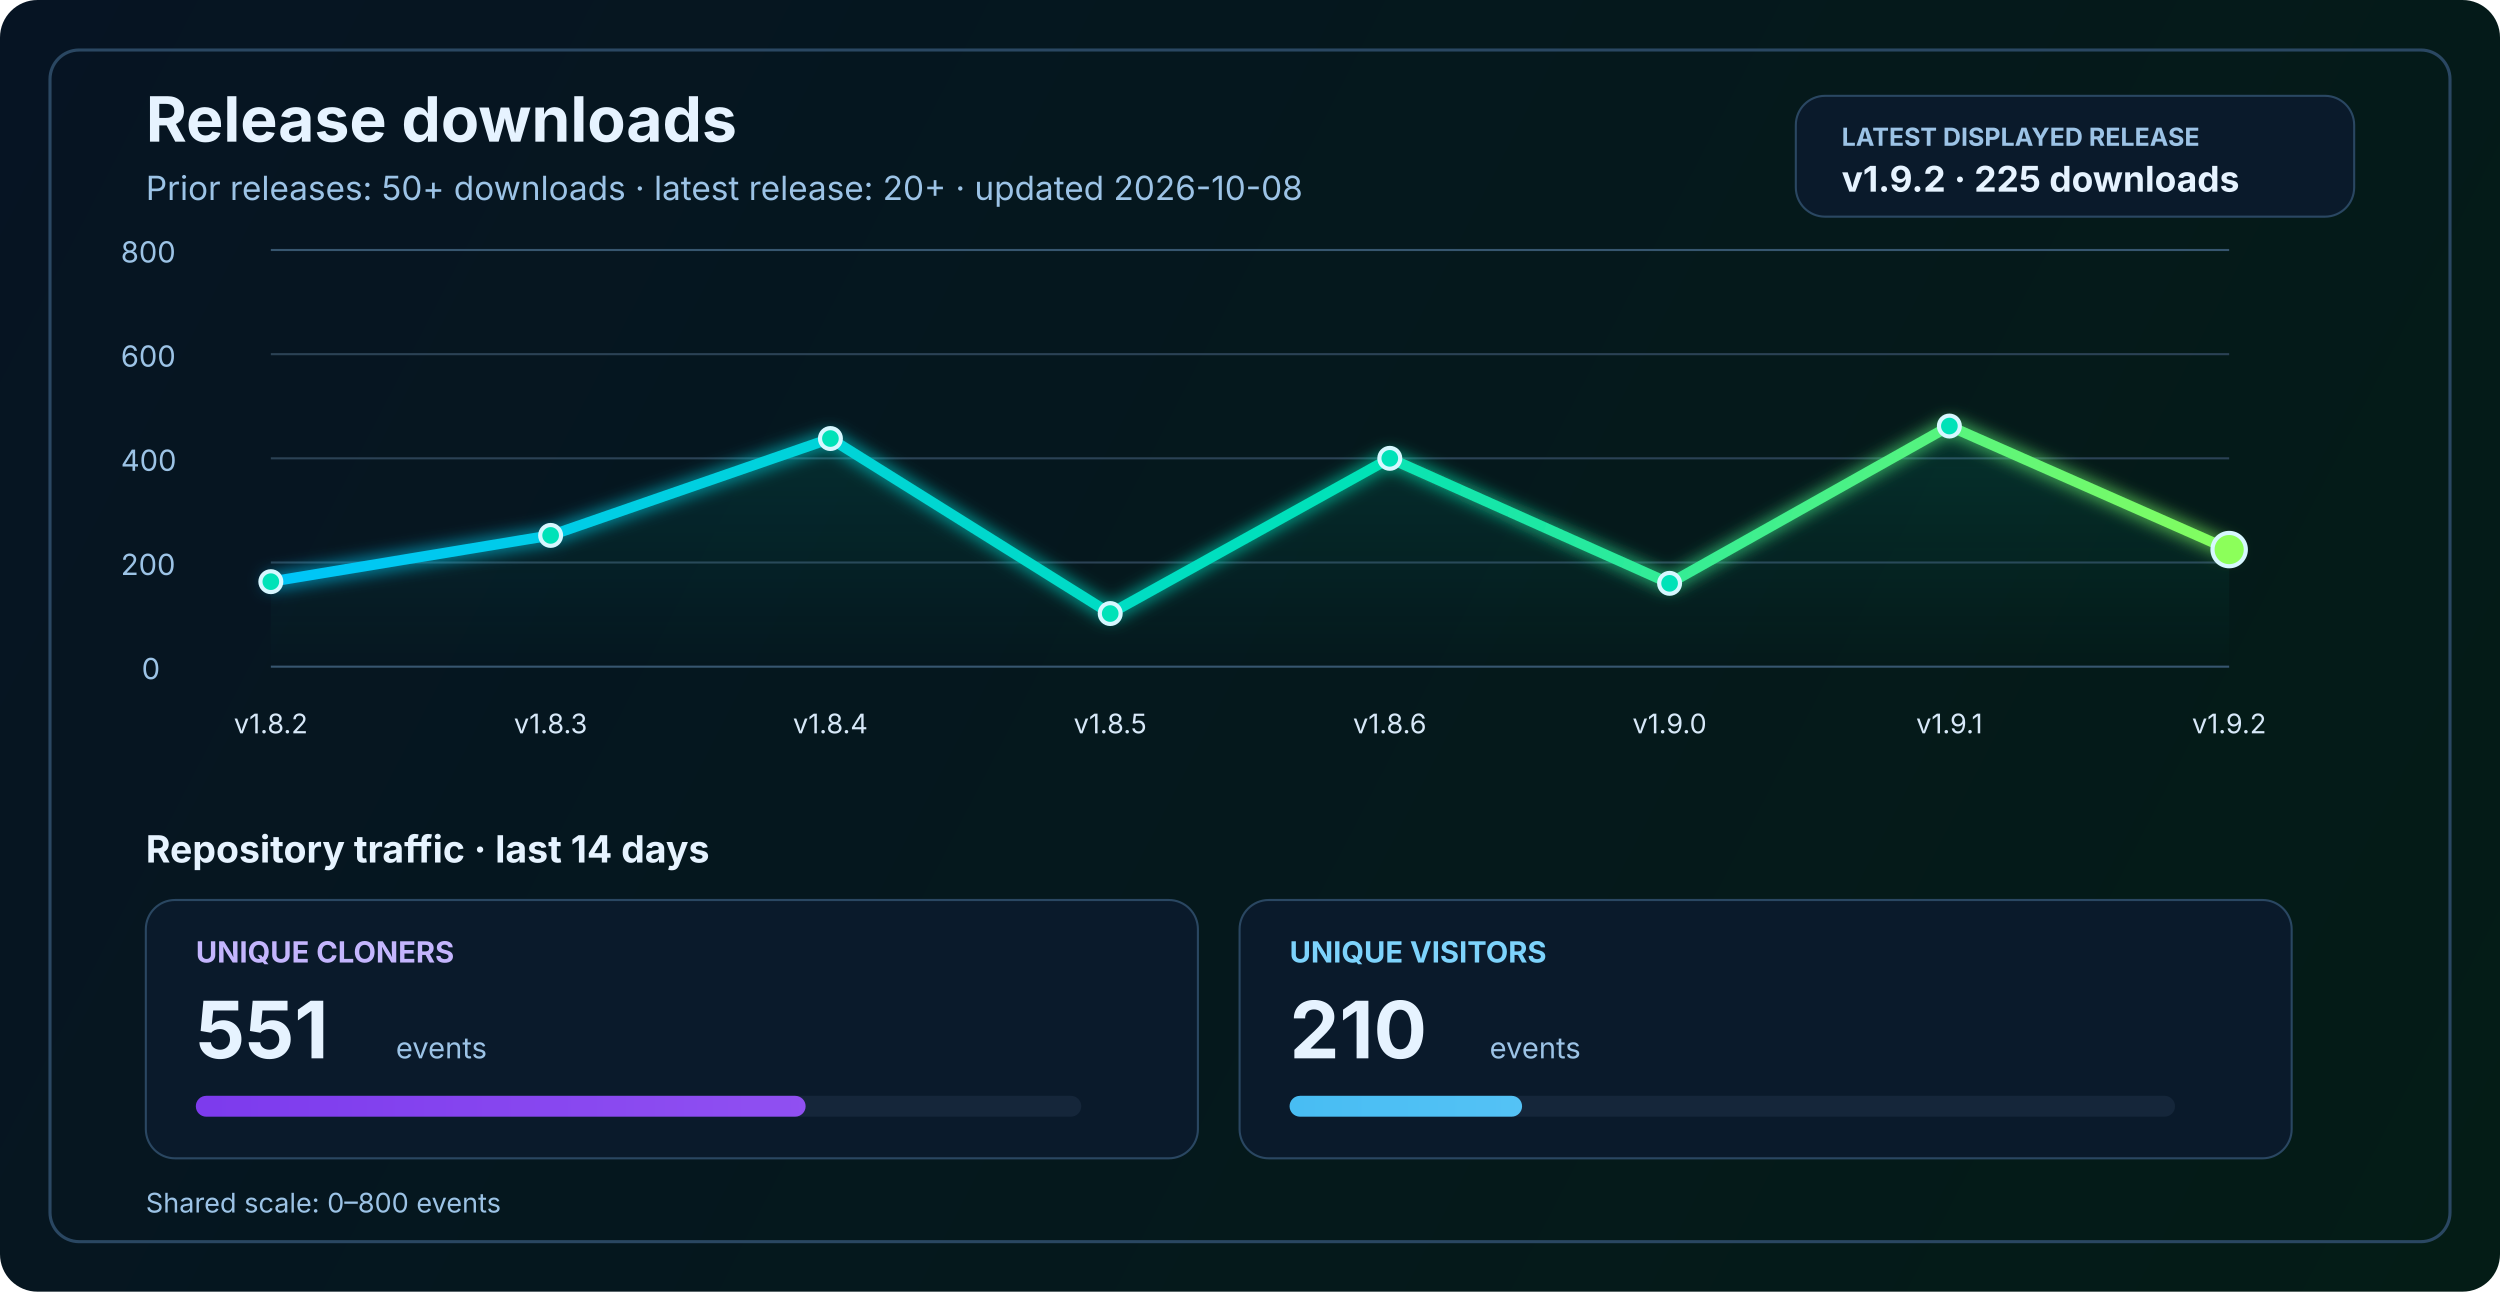
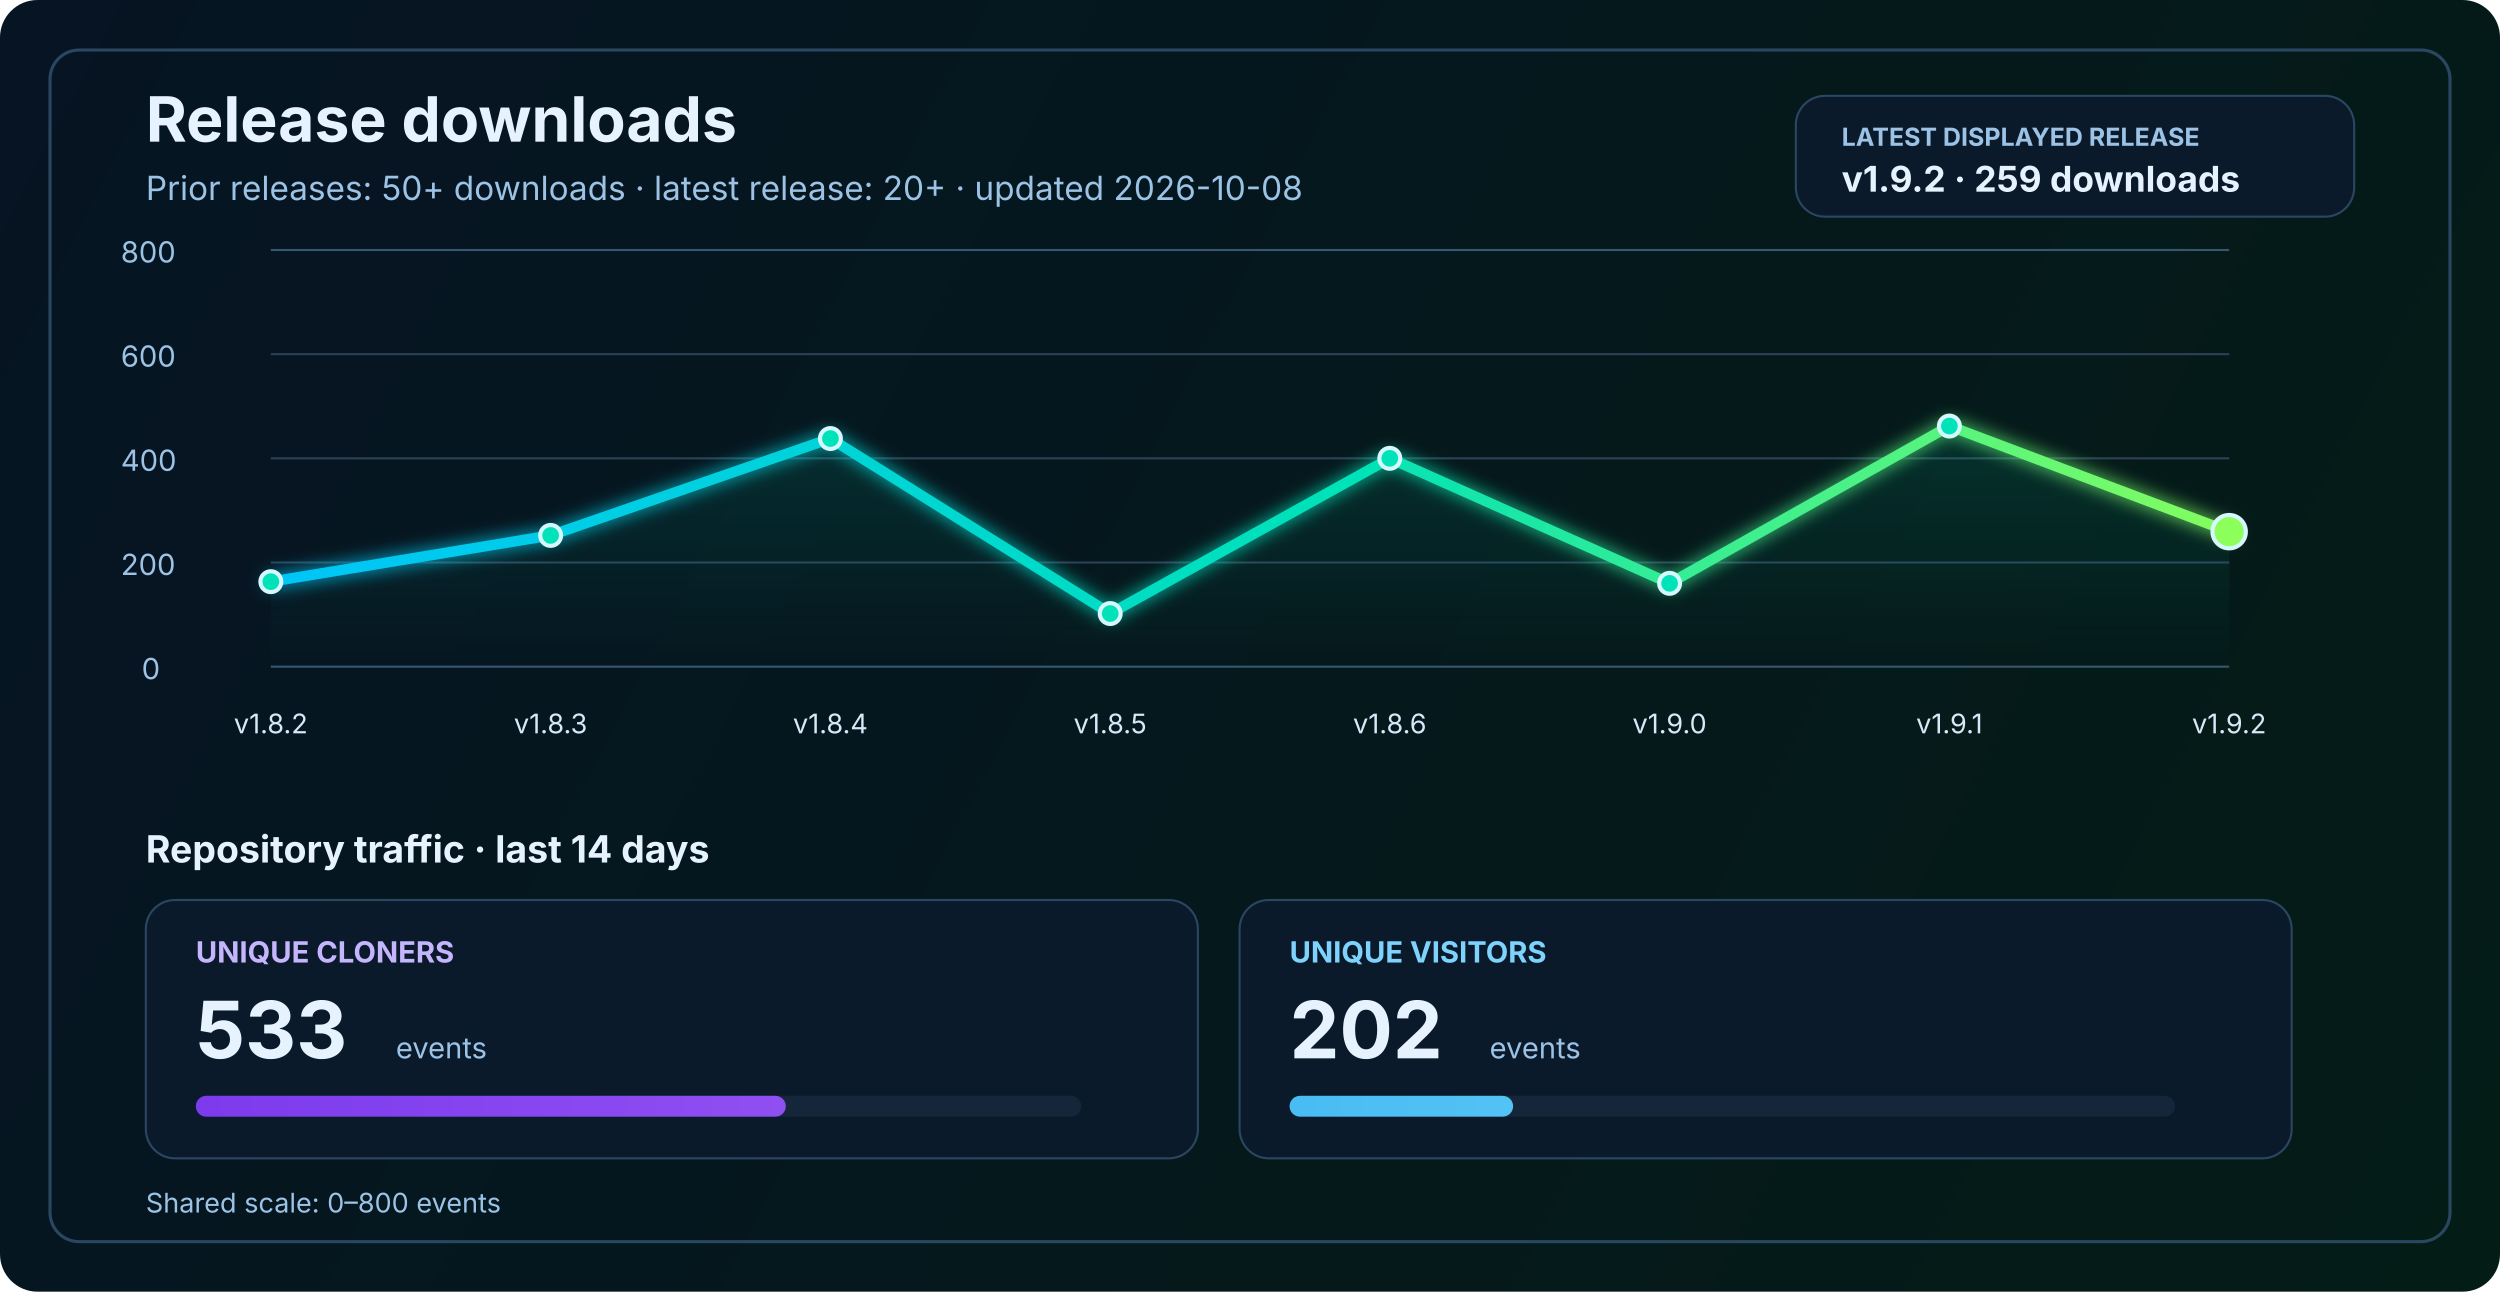
<svg xmlns="http://www.w3.org/2000/svg" width="1200" height="620" viewBox="0 0 1200 620" fill="none" role="img" aria-labelledby="title desc">
  <defs>
    <linearGradient id="bg" x1="0" y1="0" x2="1200" y2="620" gradientUnits="userSpaceOnUse">
      <stop stop-color="#061423" />
      <stop offset="1" stop-color="#041C16" />
    </linearGradient>
    <linearGradient id="line" x1="130" y1="86" x2="1070" y2="340" gradientUnits="userSpaceOnUse">
      <stop stop-color="#00C2FF" />
      <stop offset="0.55" stop-color="#00E2B8" />
      <stop offset="1" stop-color="#8CFF5A" />
    </linearGradient>
    <linearGradient id="area" x1="0" y1="120" x2="0" y2="320" gradientUnits="userSpaceOnUse">
      <stop stop-color="#00E2B8" stop-opacity="0.20" />
      <stop offset="1" stop-color="#00E2B8" stop-opacity="0" />
    </linearGradient>
    <linearGradient id="cloneFill" x1="86" y1="450" x2="1110" y2="450" gradientUnits="userSpaceOnUse">
      <stop stop-color="#7C3AED" />
      <stop offset="1" stop-color="#C084FC" />
    </linearGradient>
    <linearGradient id="viewFill" x1="86" y1="482" x2="1110" y2="482" gradientUnits="userSpaceOnUse">
      <stop stop-color="#0EA5E9" />
      <stop offset="1" stop-color="#7DD3FC" />
    </linearGradient>
    <filter id="glow" x="-50%" y="-50%" width="200%" height="200%">
      <feGaussianBlur stdDeviation="4" result="blur" />
      <feMerge>
        <feMergeNode in="blur" />
        <feMergeNode in="SourceGraphic" />
      </feMerge>
    </filter>
  </defs>
  <rect width="1200" height="620" rx="18" fill="url(#bg)" />
  <rect x="24" y="24" width="1152" height="572" rx="14" stroke="#2A4762" stroke-width="1.5" />
  <text x="70" y="68" fill="#E6F3FF" font-size="30" font-family="SF Pro Display, -apple-system, BlinkMacSystemFont, Segoe UI, sans-serif" font-weight="700">Release downloads</text>
  <text x="70" y="96" fill="#9CC3E6" font-size="16" font-family="SF Pro Text, -apple-system, BlinkMacSystemFont, Segoe UI, sans-serif">Prior releases: 50+ downloads · latest release: 20+ · updated 2026-10-08</text>
  <rect x="862" y="46" width="268" height="58" rx="14" fill="#0A1A2B" stroke="#2A4762" stroke-width="1" />
  <text x="884" y="70" fill="#9CC3E6" font-size="12" font-family="SF Pro Text, -apple-system, BlinkMacSystemFont, Segoe UI, sans-serif" font-weight="700">LATEST DISPLAYED RELEASE</text>
-   <text x="884" y="92" fill="#E6F3FF" font-size="17" font-family="SF Pro Text, -apple-system, BlinkMacSystemFont, Segoe UI, sans-serif" font-weight="700">v1.9.2 · 225 downloads</text>
+   <text x="884" y="92" fill="#E6F3FF" font-size="17" font-family="SF Pro Text, -apple-system, BlinkMacSystemFont, Segoe UI, sans-serif" font-weight="700">v1.9.2 · 259 downloads</text>
  <line x1="130" y1="320.0" x2="1070" y2="320.0" stroke="#37566F" stroke-width="1" />
  <line x1="130" y1="270.0" x2="1070" y2="270.0" stroke="#2B4255" stroke-width="1" />
  <line x1="130" y1="220.0" x2="1070" y2="220.0" stroke="#2B4255" stroke-width="1" />
  <line x1="130" y1="170.0" x2="1070" y2="170.0" stroke="#2B4255" stroke-width="1" />
  <line x1="130" y1="120.0" x2="1070" y2="120.0" stroke="#37566F" stroke-width="1" />
  <text x="68" y="326.0" fill="#9CC3E6" font-size="14" font-family="SF Pro Text, -apple-system, BlinkMacSystemFont, Segoe UI, sans-serif">0</text>
  <text x="58" y="276.0" fill="#9CC3E6" font-size="14" font-family="SF Pro Text, -apple-system, BlinkMacSystemFont, Segoe UI, sans-serif">200</text>
  <text x="58" y="226.0" fill="#9CC3E6" font-size="14" font-family="SF Pro Text, -apple-system, BlinkMacSystemFont, Segoe UI, sans-serif">400</text>
  <text x="58" y="176.0" fill="#9CC3E6" font-size="14" font-family="SF Pro Text, -apple-system, BlinkMacSystemFont, Segoe UI, sans-serif">600</text>
  <text x="58" y="126.0" fill="#9CC3E6" font-size="14" font-family="SF Pro Text, -apple-system, BlinkMacSystemFont, Segoe UI, sans-serif">800</text>
-   <path d="M 130.0 279.2 L 264.3 257.0 L 398.6 210.5 L 532.9 294.5 L 667.1 220.0 L 801.4 280.0 L 935.7 204.5 L 1070.0 263.8 L 1070 320 L 130 320 Z" fill="url(#area)" />
-   <polyline points="130.0,279.2 264.3,257.0 398.6,210.5 532.9,294.5 667.1,220.0 801.4,280.0 935.7,204.5 1070.0,263.8" fill="none" stroke="url(#line)" stroke-width="5" stroke-linecap="round" stroke-linejoin="round" filter="url(#glow)" />
+   <path d="M 130.0 279.2 L 264.3 257.0 L 398.6 210.5 L 532.9 294.5 L 667.1 220.0 L 801.4 280.0 L 935.7 204.5 L 1070.0 255.2 L 1070 320 L 130 320 Z" fill="url(#area)" />
+   <polyline points="130.0,279.2 264.3,257.0 398.6,210.5 532.9,294.5 667.1,220.0 801.4,280.0 935.7,204.5 1070.0,255.2" fill="none" stroke="url(#line)" stroke-width="5" stroke-linecap="round" stroke-linejoin="round" filter="url(#glow)" />
  <circle cx="130.0" cy="279.2" r="5" fill="#00E2B8" stroke="#D7F7FF" stroke-width="2" />
  <circle cx="264.3" cy="257.0" r="5" fill="#00E2B8" stroke="#D7F7FF" stroke-width="2" />
  <circle cx="398.6" cy="210.5" r="5" fill="#00E2B8" stroke="#D7F7FF" stroke-width="2" />
  <circle cx="532.9" cy="294.5" r="5" fill="#00E2B8" stroke="#D7F7FF" stroke-width="2" />
  <circle cx="667.1" cy="220.0" r="5" fill="#00E2B8" stroke="#D7F7FF" stroke-width="2" />
  <circle cx="801.4" cy="280.0" r="5" fill="#00E2B8" stroke="#D7F7FF" stroke-width="2" />
  <circle cx="935.7" cy="204.5" r="5" fill="#00E2B8" stroke="#D7F7FF" stroke-width="2" />
-   <circle cx="1070.0" cy="263.8" r="8" fill="#8CFF5A" stroke="#D7F7FF" stroke-width="2" />
+   <circle cx="1070.0" cy="255.2" r="8" fill="#8CFF5A" stroke="#D7F7FF" stroke-width="2" />
  <text x="130.0" y="352" text-anchor="middle" fill="#D7E8F8" font-size="13" font-family="SF Pro Text, -apple-system, BlinkMacSystemFont, Segoe UI, sans-serif">v1.8.2</text>
  <text x="264.3" y="352" text-anchor="middle" fill="#D7E8F8" font-size="13" font-family="SF Pro Text, -apple-system, BlinkMacSystemFont, Segoe UI, sans-serif">v1.8.3</text>
  <text x="398.6" y="352" text-anchor="middle" fill="#D7E8F8" font-size="13" font-family="SF Pro Text, -apple-system, BlinkMacSystemFont, Segoe UI, sans-serif">v1.8.4</text>
  <text x="532.9" y="352" text-anchor="middle" fill="#D7E8F8" font-size="13" font-family="SF Pro Text, -apple-system, BlinkMacSystemFont, Segoe UI, sans-serif">v1.8.5</text>
  <text x="667.1" y="352" text-anchor="middle" fill="#D7E8F8" font-size="13" font-family="SF Pro Text, -apple-system, BlinkMacSystemFont, Segoe UI, sans-serif">v1.8.6</text>
  <text x="801.4" y="352" text-anchor="middle" fill="#D7E8F8" font-size="13" font-family="SF Pro Text, -apple-system, BlinkMacSystemFont, Segoe UI, sans-serif">v1.9.0</text>
  <text x="935.7" y="352" text-anchor="middle" fill="#D7E8F8" font-size="13" font-family="SF Pro Text, -apple-system, BlinkMacSystemFont, Segoe UI, sans-serif">v1.9.1</text>
  <text x="1070.0" y="352" text-anchor="middle" fill="#D7E8F8" font-size="13" font-family="SF Pro Text, -apple-system, BlinkMacSystemFont, Segoe UI, sans-serif">v1.9.2</text>
  <text x="70" y="414" fill="#E6F3FF" font-size="18" font-family="SF Pro Text, -apple-system, BlinkMacSystemFont, Segoe UI, sans-serif" font-weight="700">Repository traffic · last 14 days</text>
  <rect x="70" y="432" width="505" height="124" rx="14" fill="#0A1A2B" stroke="#2A4762" stroke-width="1" />
  <text x="94" y="462" fill="#C4B5FD" font-size="14" font-family="SF Pro Text, -apple-system, BlinkMacSystemFont, Segoe UI, sans-serif" font-weight="700">UNIQUE CLONERS</text>
-   <text x="94" y="508" fill="#E6F3FF" font-size="38" font-family="SF Pro Display, -apple-system, BlinkMacSystemFont, Segoe UI, sans-serif" font-weight="700">551</text>
+   <text x="94" y="508" fill="#E6F3FF" font-size="38" font-family="SF Pro Display, -apple-system, BlinkMacSystemFont, Segoe UI, sans-serif" font-weight="700">533</text>
  <text x="190" y="508" fill="#9CC3E6" font-size="14" font-family="SF Pro Text, -apple-system, BlinkMacSystemFont, Segoe UI, sans-serif">events</text>
  <rect x="94" y="526" width="425" height="10" rx="5" fill="#15263A" />
-   <rect x="94" y="526" width="292.7" height="10" rx="5" fill="url(#cloneFill)" />
+   <rect x="94" y="526" width="283.2" height="10" rx="5" fill="url(#cloneFill)" />
  <rect x="595" y="432" width="505" height="124" rx="14" fill="#0A1A2B" stroke="#2A4762" stroke-width="1" />
  <text x="619" y="462" fill="#7DD3FC" font-size="14" font-family="SF Pro Text, -apple-system, BlinkMacSystemFont, Segoe UI, sans-serif" font-weight="700">UNIQUE VISITORS</text>
-   <text x="619" y="508" fill="#E6F3FF" font-size="38" font-family="SF Pro Display, -apple-system, BlinkMacSystemFont, Segoe UI, sans-serif" font-weight="700">210</text>
+   <text x="619" y="508" fill="#E6F3FF" font-size="38" font-family="SF Pro Display, -apple-system, BlinkMacSystemFont, Segoe UI, sans-serif" font-weight="700">202</text>
  <text x="715" y="508" fill="#9CC3E6" font-size="14" font-family="SF Pro Text, -apple-system, BlinkMacSystemFont, Segoe UI, sans-serif">events</text>
  <rect x="619" y="526" width="425" height="10" rx="5" fill="#15263A" />
-   <rect x="619" y="526" width="111.6" height="10" rx="5" fill="url(#viewFill)" />
+   <rect x="619" y="526" width="107.3" height="10" rx="5" fill="url(#viewFill)" />
  <text x="70" y="582" fill="#9CC3E6" font-size="13" font-family="SF Pro Text, -apple-system, BlinkMacSystemFont, Segoe UI, sans-serif">Shared scale: 0–800 events</text>
</svg>
